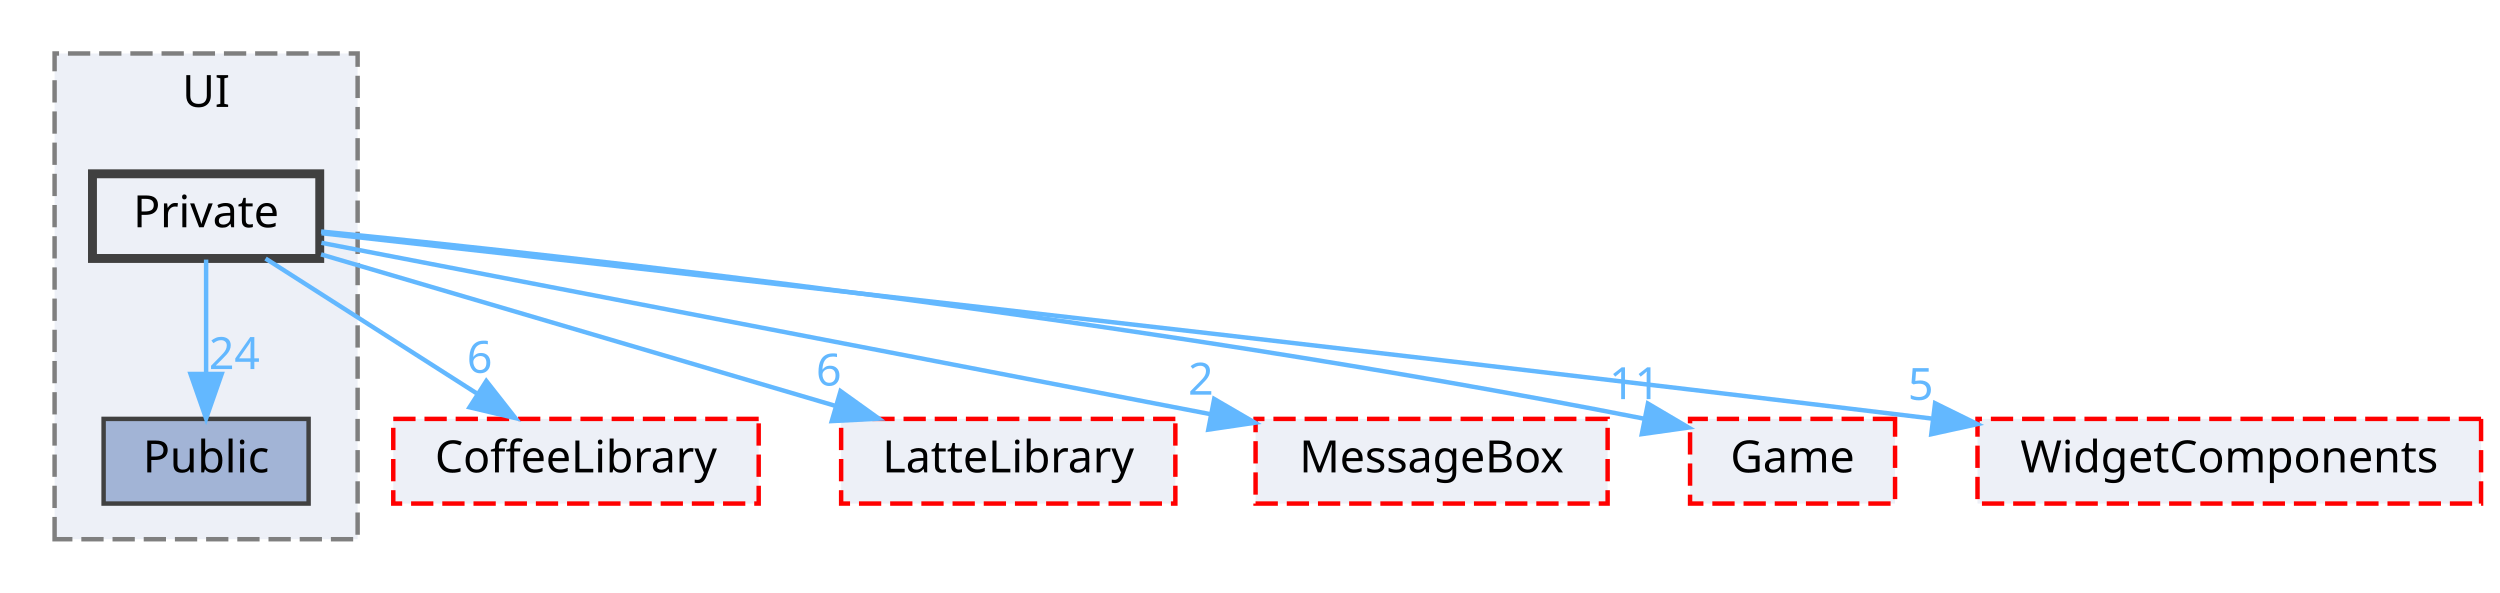
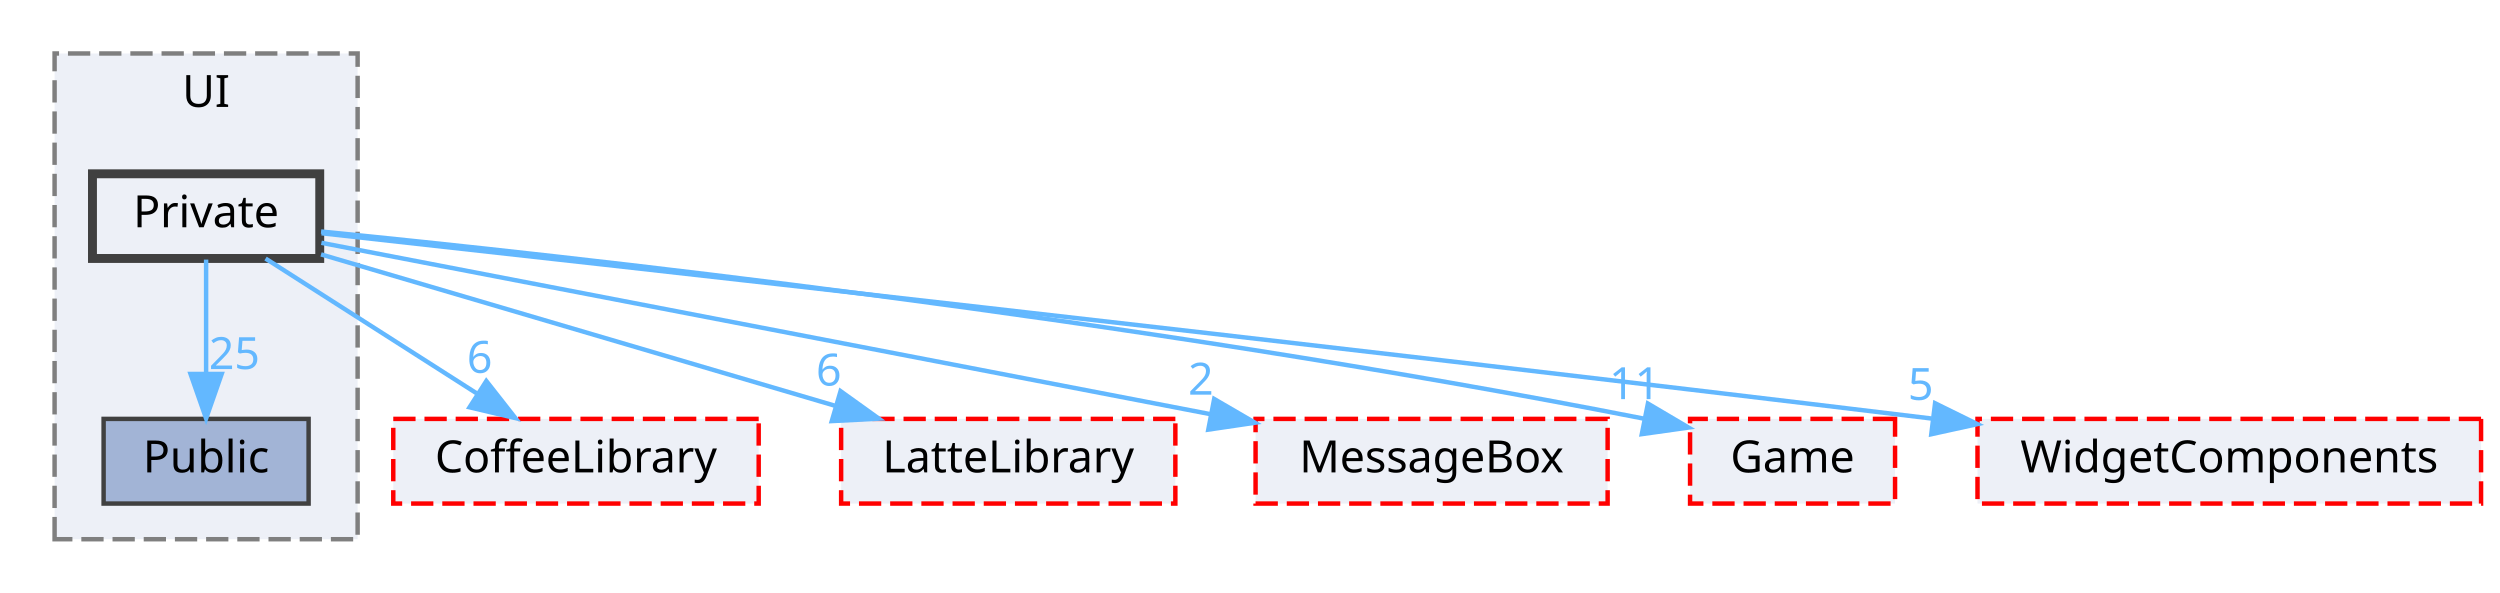
<svg xmlns="http://www.w3.org/2000/svg" xmlns:xlink="http://www.w3.org/1999/xlink" width="561pt" height="133pt" viewBox="0.00 0.00 560.50 133.00">
  <g id="graph0" class="graph" transform="scale(1 1) rotate(0) translate(4 129)">
    <g id="clust1" class="cluster">
      <g id="a_clust1">
        <a xlink:href="dir_55b064ed9f704d76d3805f2fda876350.html" target="_top" xlink:title="UI">
          <polygon fill="#edf0f7" stroke="#7f7f7f" stroke-dasharray="5,2" points="8,-8 8,-117 76,-117 76,-8 8,-8" />
          <text text-anchor="middle" x="42" y="-105" font-family="Malgun Gothic" font-size="10.00">UI</text>
        </a>
      </g>
    </g>
    <g id="node1" class="node">
      <g id="a_node1">
        <a xlink:href="dir_e82f2835ab4116a5eee79a37f645c6c8.html" target="_top" xlink:title="Public">
          <polygon fill="#a2b4d6" stroke="#404040" points="65,-35 19,-35 19,-16 65,-16 65,-35" />
          <text text-anchor="middle" x="42" y="-23" font-family="Malgun Gothic" font-size="10.00">Public</text>
        </a>
      </g>
    </g>
    <g id="node2" class="node">
      <g id="a_node2">
        <a xlink:href="dir_550f083bbe519bd985f450628c1369b6.html" target="_top" xlink:title="Private">
          <polygon fill="#edf0f7" stroke="#404040" stroke-width="2" points="67.5,-90 16.5,-90 16.5,-71 67.5,-71 67.5,-90" />
          <text text-anchor="middle" x="42" y="-78" font-family="Malgun Gothic" font-size="10.00">Private</text>
        </a>
      </g>
    </g>
    <g id="edge6" class="edge">
      <g id="a_edge6">
        <a xlink:href="dir_000027_000044.html" target="_top">
          <path fill="none" stroke="#63b8ff" d="M42,-70.75C42,-63.8 42,-53.85 42,-45.13" />
          <polygon fill="#63b8ff" stroke="#63b8ff" points="45.5,-45.09 42,-35.09 38.5,-45.09 45.5,-45.09" />
        </a>
      </g>
      <g id="a_edge6-headlabel">
-         <a xlink:href="dir_000027_000044.html" target="_top" xlink:title="24">
-           <text text-anchor="middle" x="48.34" y="-46.18" font-family="Malgun Gothic" font-size="10.00" fill="#63b8ff">24</text>
+         <a xlink:href="dir_000027_000044.html" target="_top" xlink:title="25">
+           <text text-anchor="middle" x="48.34" y="-46.18" font-family="Malgun Gothic" font-size="10.00" fill="#63b8ff">25</text>
        </a>
      </g>
    </g>
    <g id="node3" class="node">
      <g id="a_node3">
        <a xlink:href="dir_2270f6753238979635db772f09123181.html" target="_top" xlink:title="CoffeeLibrary">
          <polygon fill="#edf0f7" stroke="red" stroke-dasharray="5,2" points="166,-35 84,-35 84,-16 166,-16 166,-35" />
          <text text-anchor="middle" x="125" y="-23" font-family="Malgun Gothic" font-size="10.00">CoffeeLibrary</text>
        </a>
      </g>
    </g>
    <g id="edge1" class="edge">
      <g id="a_edge1">
        <a xlink:href="dir_000027_000003.html" target="_top">
          <path fill="none" stroke="#63b8ff" d="M55.34,-70.98C68.09,-62.84 87.55,-50.41 102.67,-40.76" />
          <polygon fill="#63b8ff" stroke="#63b8ff" points="104.88,-43.5 111.42,-35.17 101.11,-37.6 104.88,-43.5" />
        </a>
      </g>
      <g id="a_edge1-headlabel">
        <a xlink:href="dir_000027_000003.html" target="_top" xlink:title="6">
          <text text-anchor="middle" x="103.38" y="-45.33" font-family="Malgun Gothic" font-size="10.00" fill="#63b8ff">6</text>
        </a>
      </g>
    </g>
    <g id="node4" class="node">
      <g id="a_node4">
        <a xlink:href="dir_399370037b6f5ff6b0840148d18ec8d9.html" target="_top" xlink:title="LatteLibrary">
          <polygon fill="#edf0f7" stroke="red" stroke-dasharray="5,2" points="259.5,-35 184.5,-35 184.5,-16 259.5,-16 259.5,-35" />
          <text text-anchor="middle" x="222" y="-23" font-family="Malgun Gothic" font-size="10.00">LatteLibrary</text>
        </a>
      </g>
    </g>
    <g id="edge2" class="edge">
      <g id="a_edge2">
        <a xlink:href="dir_000027_000009.html" target="_top">
          <path fill="none" stroke="#63b8ff" d="M67.79,-71.91C97.96,-63.02 148.22,-48.22 183.12,-37.95" />
          <polygon fill="#63b8ff" stroke="#63b8ff" points="184.37,-41.23 192.98,-35.05 182.4,-34.51 184.37,-41.23" />
        </a>
      </g>
      <g id="a_edge2-headlabel">
        <a xlink:href="dir_000027_000009.html" target="_top" xlink:title="6">
          <text text-anchor="middle" x="181.73" y="-42.47" font-family="Malgun Gothic" font-size="10.00" fill="#63b8ff">6</text>
        </a>
      </g>
    </g>
    <g id="node5" class="node">
      <g id="a_node5">
        <a xlink:href="dir_47ae9c23f27029060c39af29b069b73d.html" target="_top" xlink:title="MessageBox">
          <polygon fill="#edf0f7" stroke="red" stroke-dasharray="5,2" points="356.5,-35 277.5,-35 277.5,-16 356.5,-16 356.5,-35" />
          <text text-anchor="middle" x="317" y="-23" font-family="Malgun Gothic" font-size="10.00">MessageBox</text>
        </a>
      </g>
    </g>
    <g id="edge3" class="edge">
      <g id="a_edge3">
        <a xlink:href="dir_000027_000011.html" target="_top">
          <path fill="none" stroke="#63b8ff" d="M67.87,-74.51C113.41,-65.74 208.58,-47.39 267.22,-36.09" />
          <polygon fill="#63b8ff" stroke="#63b8ff" points="268.21,-39.47 277.37,-34.14 266.89,-32.59 268.21,-39.47" />
        </a>
      </g>
      <g id="a_edge3-headlabel">
        <a xlink:href="dir_000027_000011.html" target="_top" xlink:title="2">
          <text text-anchor="middle" x="265.22" y="-40.44" font-family="Malgun Gothic" font-size="10.00" fill="#63b8ff">2</text>
        </a>
      </g>
    </g>
    <g id="node6" class="node">
      <g id="a_node6">
        <a xlink:href="dir_7fb5e64dcba5cad56d11a2ce531d1e7a.html" target="_top" xlink:title="Game">
          <polygon fill="#edf0f7" stroke="red" stroke-dasharray="5,2" points="421,-35 375,-35 375,-16 421,-16 421,-35" />
          <text text-anchor="middle" x="398" y="-23" font-family="Malgun Gothic" font-size="10.00">Game</text>
        </a>
      </g>
    </g>
    <g id="edge4" class="edge">
      <g id="a_edge4">
        <a xlink:href="dir_000027_000007.html" target="_top">
          <path fill="none" stroke="#63b8ff" d="M67.8,-77.05C121.35,-71.73 248.58,-57.88 364.55,-35.07" />
          <polygon fill="#63b8ff" stroke="#63b8ff" points="365.54,-38.44 374.66,-33.06 364.17,-31.58 365.54,-38.44" />
        </a>
      </g>
      <g id="a_edge4-headlabel">
        <a xlink:href="dir_000027_000007.html" target="_top" xlink:title="11">
          <text text-anchor="middle" x="362.57" y="-39.43" font-family="Malgun Gothic" font-size="10.00" fill="#63b8ff">11</text>
        </a>
      </g>
    </g>
    <g id="node7" class="node">
      <g id="a_node7">
        <a xlink:href="dir_b6750dbdff08df84555f1c91e851278f.html" target="_top" xlink:title="WidgetComponents">
          <polygon fill="#edf0f7" stroke="red" stroke-dasharray="5,2" points="552.5,-35 439.5,-35 439.5,-16 552.5,-16 552.5,-35" />
          <text text-anchor="middle" x="496" y="-23" font-family="Malgun Gothic" font-size="10.00">WidgetComponents</text>
        </a>
      </g>
    </g>
    <g id="edge5" class="edge">
      <g id="a_edge5">
        <a xlink:href="dir_000027_000051.html" target="_top">
          <path fill="none" stroke="#63b8ff" d="M67.9,-76.66C128.8,-69.94 286.1,-52.44 429.2,-35.08" />
          <polygon fill="#63b8ff" stroke="#63b8ff" points="429.98,-38.51 439.48,-33.83 429.13,-31.56 429.98,-38.51" />
        </a>
      </g>
      <g id="a_edge5-headlabel">
        <a xlink:href="dir_000027_000051.html" target="_top" xlink:title="5">
          <text text-anchor="middle" x="426.75" y="-39.26" font-family="Malgun Gothic" font-size="10.00" fill="#63b8ff">5</text>
        </a>
      </g>
    </g>
  </g>
</svg>
